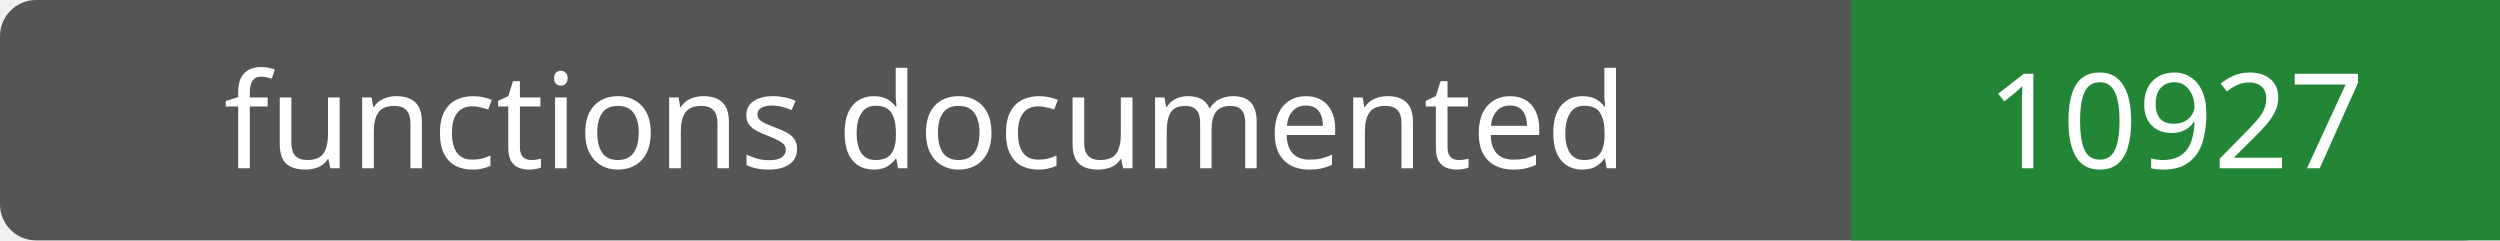
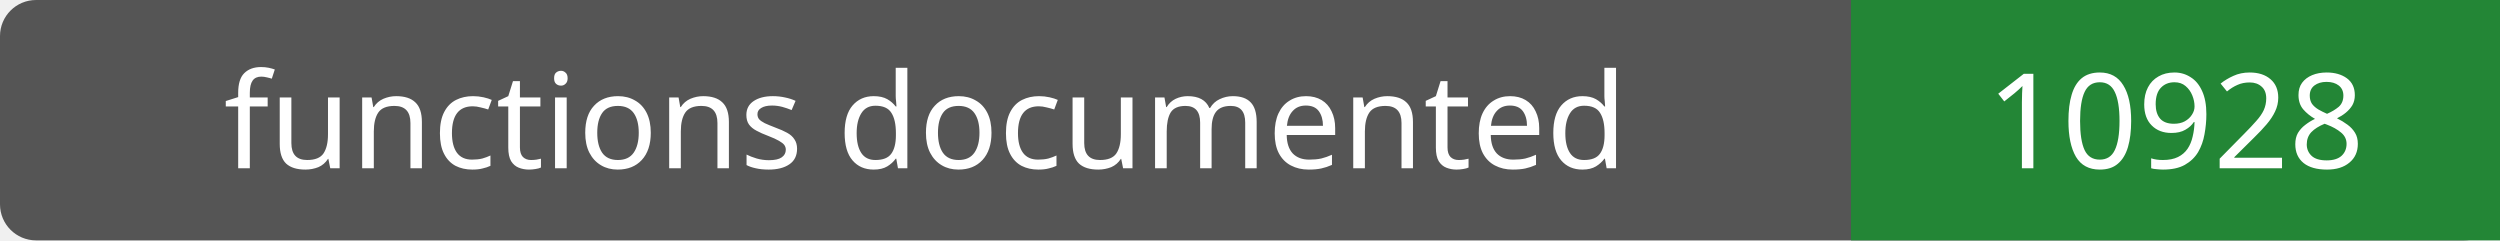
- <svg xmlns="http://www.w3.org/2000/svg" width="208" height="20" role="img" aria-label="functions documented: 10927">
+ <svg xmlns="http://www.w3.org/2000/svg" width="208" height="20" role="img" aria-label="functions documented: 10928">
  <rect width="208" height="20" rx="3" fill="#555" />
  <path fill="#238636" d="M154 0h54v20H154z" />
  <g fill="#fff" text-anchor="middle" font-family="Verdana,sans-serif" font-size="11">
    <text x="77.0" y="14">functions documented</text>
-     <text x="181.0" y="14">10927</text>
+     <text x="181.0" y="14">10928</text>
  </g>
</svg>
